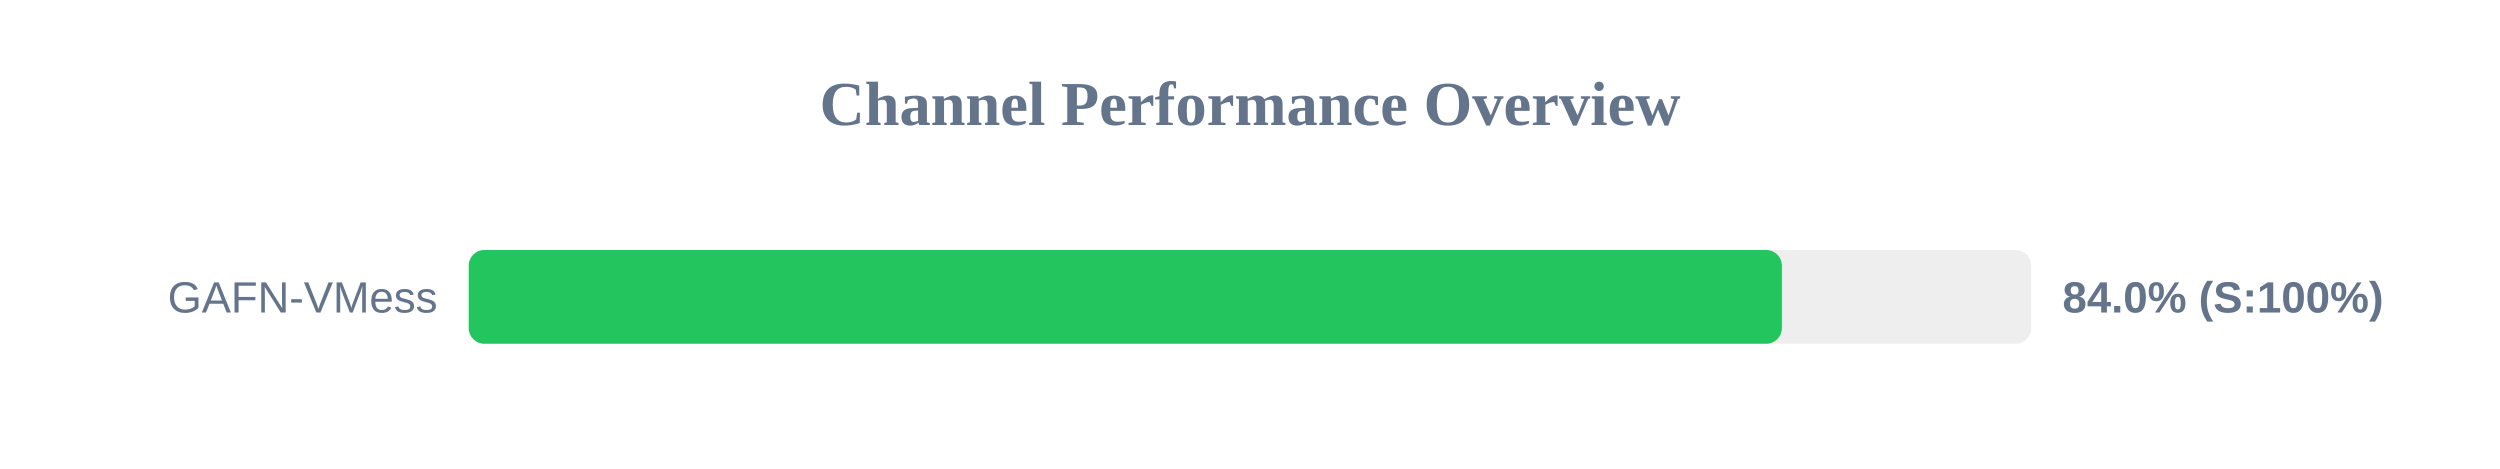
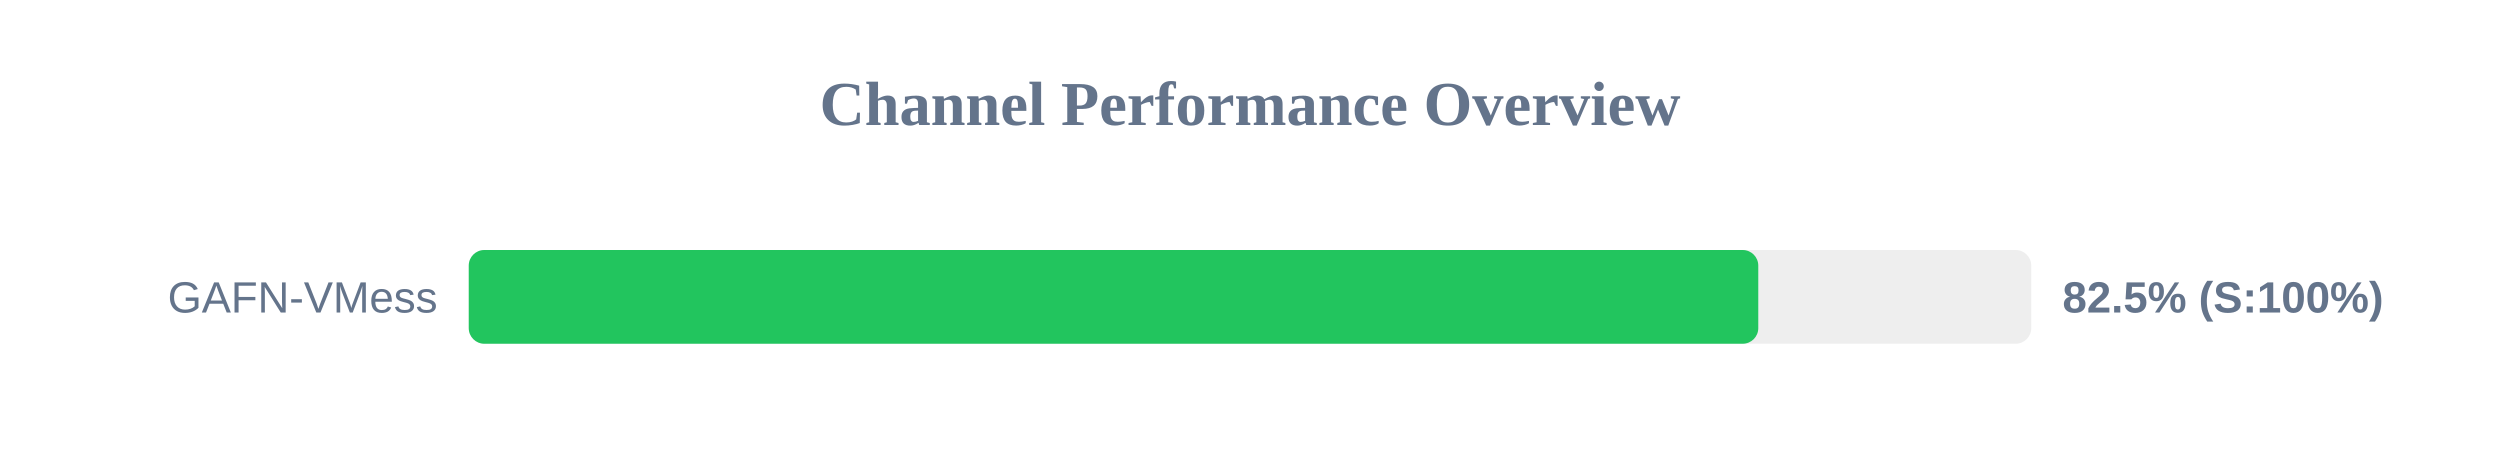
<svg xmlns="http://www.w3.org/2000/svg" width="800" height="150" version="1.1">
  <style>
        .row { font: 14px Arial; fill: #64748b; }
        .score { font: bold 14px Arial; fill: #64748b; }
    </style>
  <text x="400" y="40" text-anchor="middle" font-size="20px" font-weight="bold" fill="#64748b">Channel Performance Overview</text>
  <rect x="150" y="80" width="500" height="30" fill="#eee" rx="5" />
-   <rect x="150" y="80" width="420.2" height="30" fill="#22c55e" rx="5" />
+   <rect x="150" y="80" width="412.65" height="30" fill="#22c55e" rx="5" />
  <text x="140" y="100" text-anchor="end" class="row">GAFN-VMess</text>
-   <text x="660" y="100" text-anchor="start" class="score">84.0% (S:100%)</text>
+   <text x="660" y="100" text-anchor="start" class="score">82.5% (S:100%)</text>
</svg>
